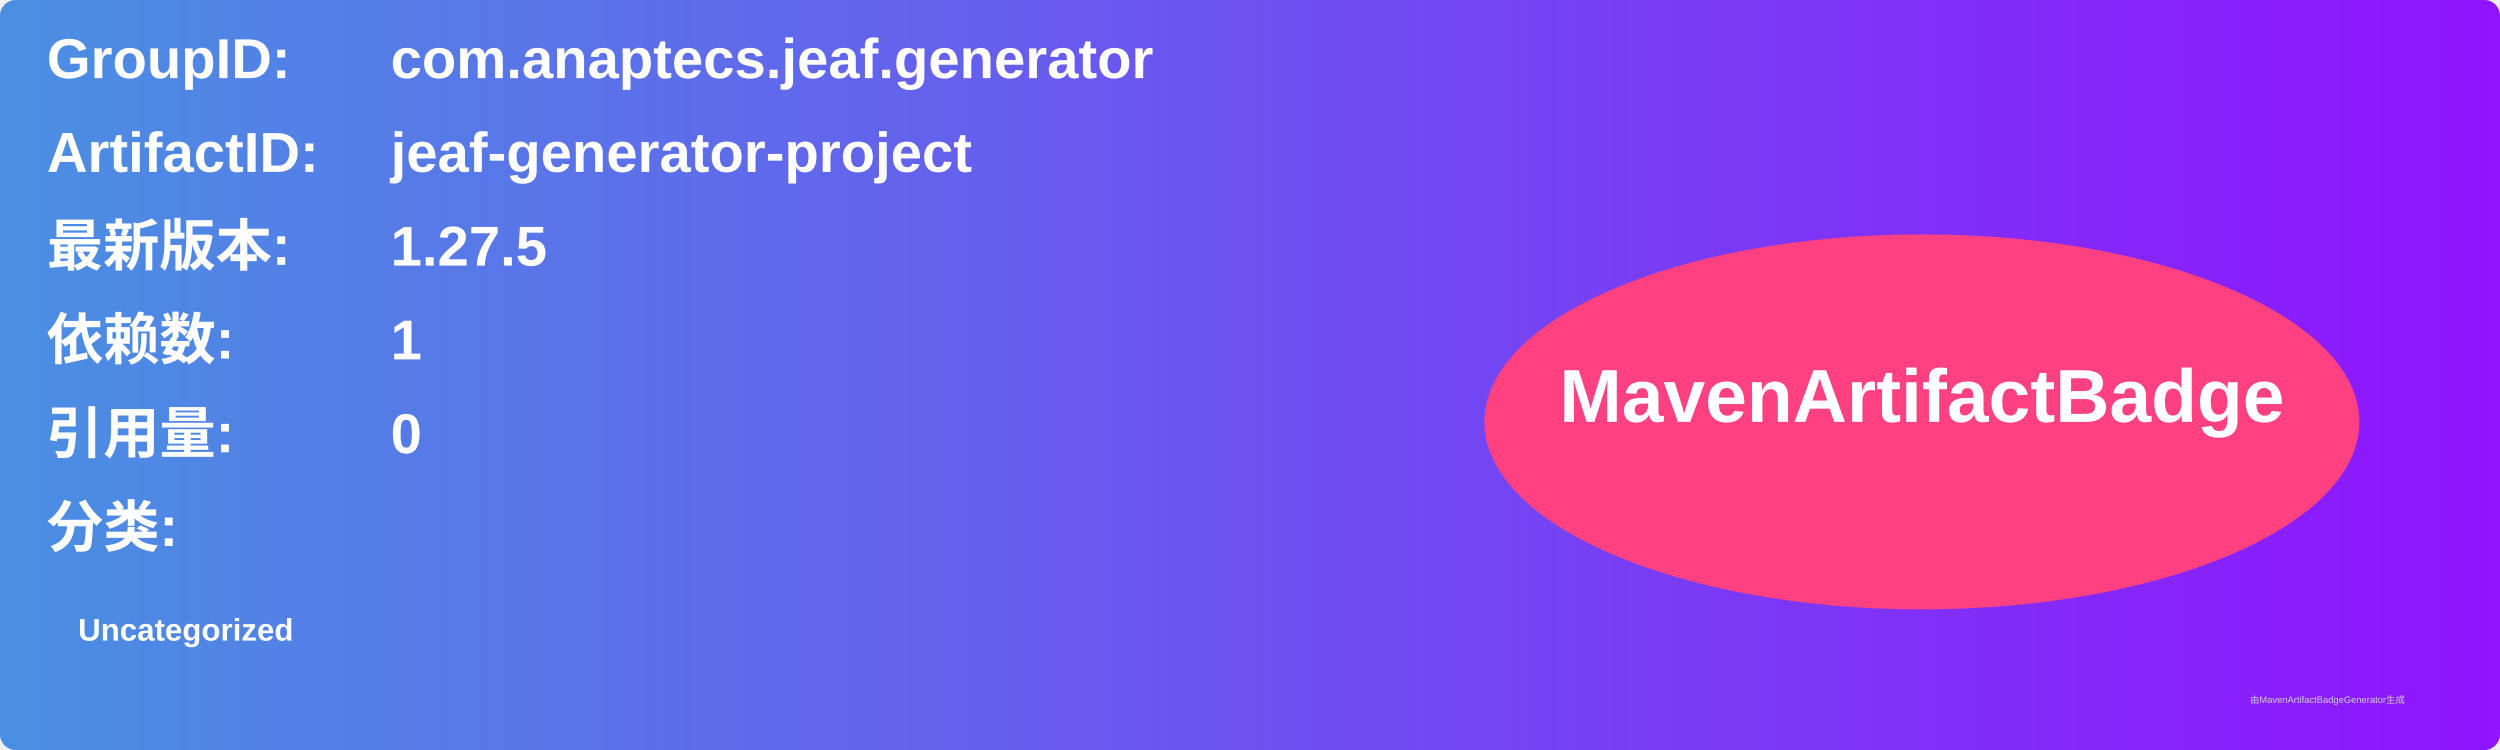
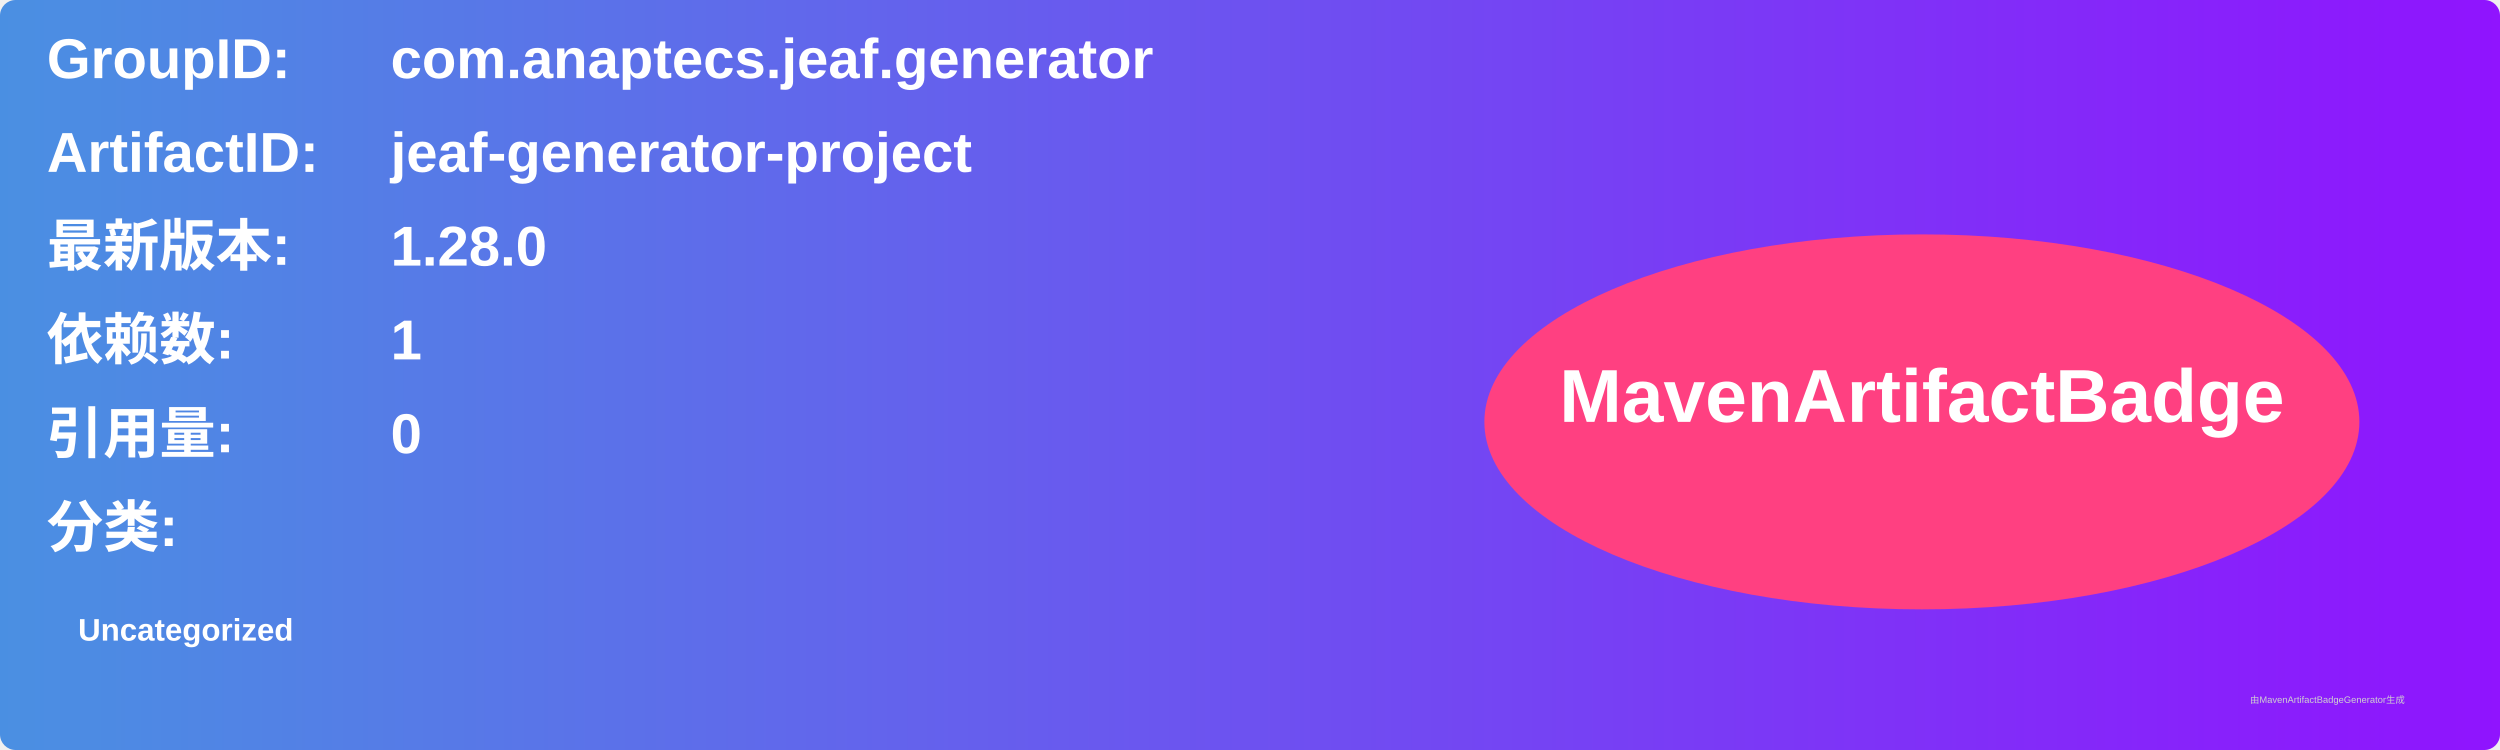
<svg xmlns="http://www.w3.org/2000/svg" width="800" height="240" viewBox="0 0 800 240">
  <linearGradient id="grad" x1="0%" y1="0%" x2="100%" y2="0%">
    <stop offset="0%" stop-color="#4a90e2" />
    <stop offset="100%" stop-color="#9013fe" />
  </linearGradient>
  <rect width="100%" height="100%" rx="5" ry="5" fill="url(#grad)" />
  <g transform="translate(15, 15)">
    <text x="0" y="10" font-family="Arial" font-size="18" fill="white" font-weight="bold" width="260">GroupID:</text>
    <text x="110" y="10" font-family="Arial" font-size="18" fill="white" font-weight="bold" width="460">com.anaptecs.jeaf.generator</text>
    <text x="0" y="40" font-family="Arial" font-size="18" fill="white" font-weight="bold" width="260">ArtifactID:</text>
    <text x="110" y="40" font-family="Arial" font-size="18" fill="white" font-weight="bold" width="460">jeaf-generator-project</text>
    <text x="0" y="70" font-family="Arial" font-size="18" fill="white" font-weight="bold">最新版本:</text>
    <text x="110" y="70" font-family="Arial" font-size="18" fill="white" font-weight="bold">
-       <tspan font-weight="bold">1.27.5</tspan>
+       <tspan font-weight="bold">1.28.0</tspan>
    </text>
    <text x="0" y="100" font-family="Arial" font-size="18" fill="white" font-weight="bold">依赖数: </text>
    <text x="110" y="100" font-family="Arial" font-size="18" fill="white">
      <tspan font-weight="bold">1</tspan>
    </text>
    <text x="0" y="130" font-family="Arial" font-size="18" fill="white" font-weight="bold">引用量: </text>
    <text x="110" y="130" font-family="Arial" font-size="18" fill="white">
      <tspan font-weight="bold">0</tspan>
    </text>
    <text x="0" y="160" font-family="Arial" font-size="18" fill="white" font-weight="bold">分类:</text>
    <text x="10" y="190" font-family="Arial" font-size="10" fill="white">
      <tspan font-weight="bold">Uncategorized</tspan>
    </text>
    <ellipse cx="600" cy="120" rx="140" ry="60" fill="#ff4081" />
    <text x="600" y="120" text-anchor="middle" font-family="Arial" font-size="24" fill="white" font-weight="bold">MavenArtifactBadge</text>
  </g>
  <text x="720" y="225" font-family="Arial" font-size="3" fill="#d0d0d0">由MavenArtifactBadgeGenerator生成</text>
</svg>
